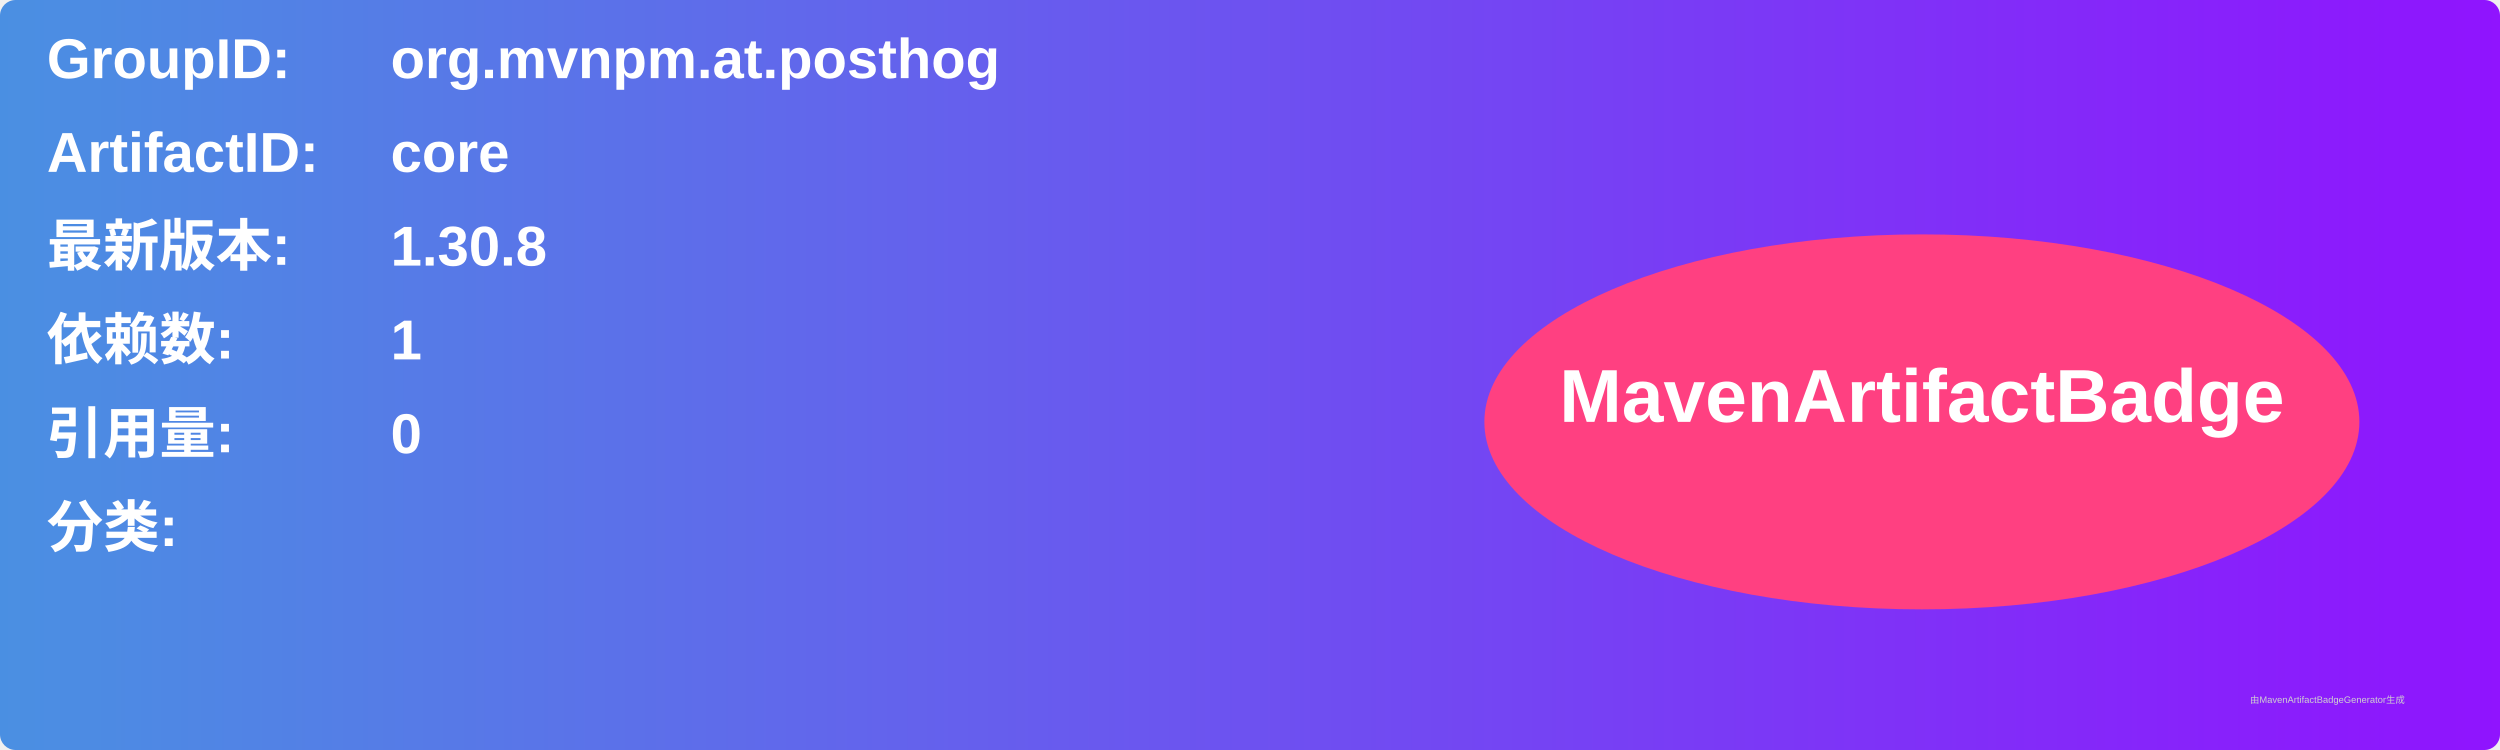
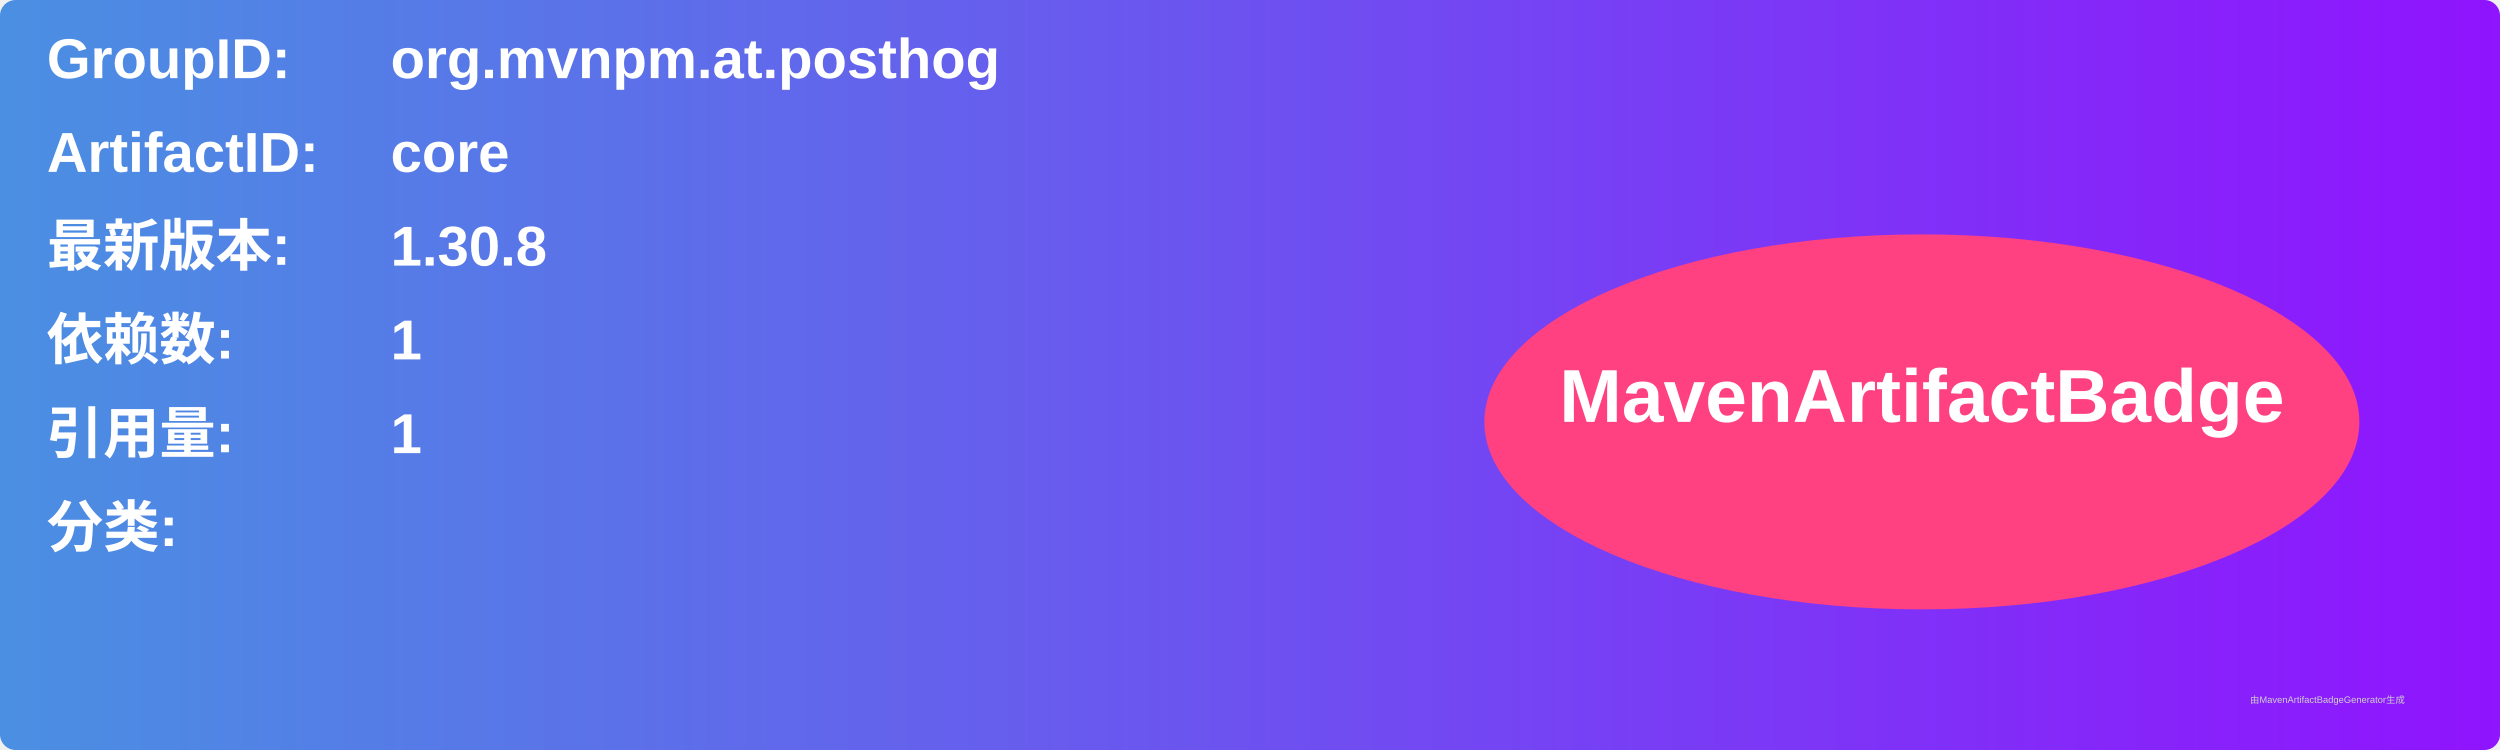
<svg xmlns="http://www.w3.org/2000/svg" width="800" height="240" viewBox="0 0 800 240">
  <linearGradient id="grad" x1="0%" y1="0%" x2="100%" y2="0%">
    <stop offset="0%" stop-color="#4a90e2" />
    <stop offset="100%" stop-color="#9013fe" />
  </linearGradient>
  <rect width="100%" height="100%" rx="5" ry="5" fill="url(#grad)" />
  <g transform="translate(15, 15)">
    <text x="0" y="10" font-family="Arial" font-size="18" fill="white" font-weight="bold" width="260">GroupID:</text>
    <text x="110" y="10" font-family="Arial" font-size="18" fill="white" font-weight="bold" width="460">org.mvnpm.at.posthog</text>
    <text x="0" y="40" font-family="Arial" font-size="18" fill="white" font-weight="bold" width="260">ArtifactID:</text>
    <text x="110" y="40" font-family="Arial" font-size="18" fill="white" font-weight="bold" width="460">core</text>
    <text x="0" y="70" font-family="Arial" font-size="18" fill="white" font-weight="bold">最新版本:</text>
    <text x="110" y="70" font-family="Arial" font-size="18" fill="white" font-weight="bold">
      <tspan font-weight="bold">1.30.8</tspan>
    </text>
    <text x="0" y="100" font-family="Arial" font-size="18" fill="white" font-weight="bold">依赖数: </text>
    <text x="110" y="100" font-family="Arial" font-size="18" fill="white">
      <tspan font-weight="bold">1</tspan>
    </text>
    <text x="0" y="130" font-family="Arial" font-size="18" fill="white" font-weight="bold">引用量: </text>
    <text x="110" y="130" font-family="Arial" font-size="18" fill="white">
-       <tspan font-weight="bold">0</tspan>
+       <tspan font-weight="bold">1</tspan>
    </text>
    <text x="0" y="160" font-family="Arial" font-size="18" fill="white" font-weight="bold">分类:</text>
    <text x="10" y="190" font-family="Arial" font-size="10" fill="white">
      <tspan font-weight="bold" />
    </text>
    <ellipse cx="600" cy="120" rx="140" ry="60" fill="#ff4081" />
    <text x="600" y="120" text-anchor="middle" font-family="Arial" font-size="24" fill="white" font-weight="bold">MavenArtifactBadge</text>
  </g>
  <text x="720" y="225" font-family="Arial" font-size="3" fill="#d0d0d0">由MavenArtifactBadgeGenerator生成</text>
</svg>
